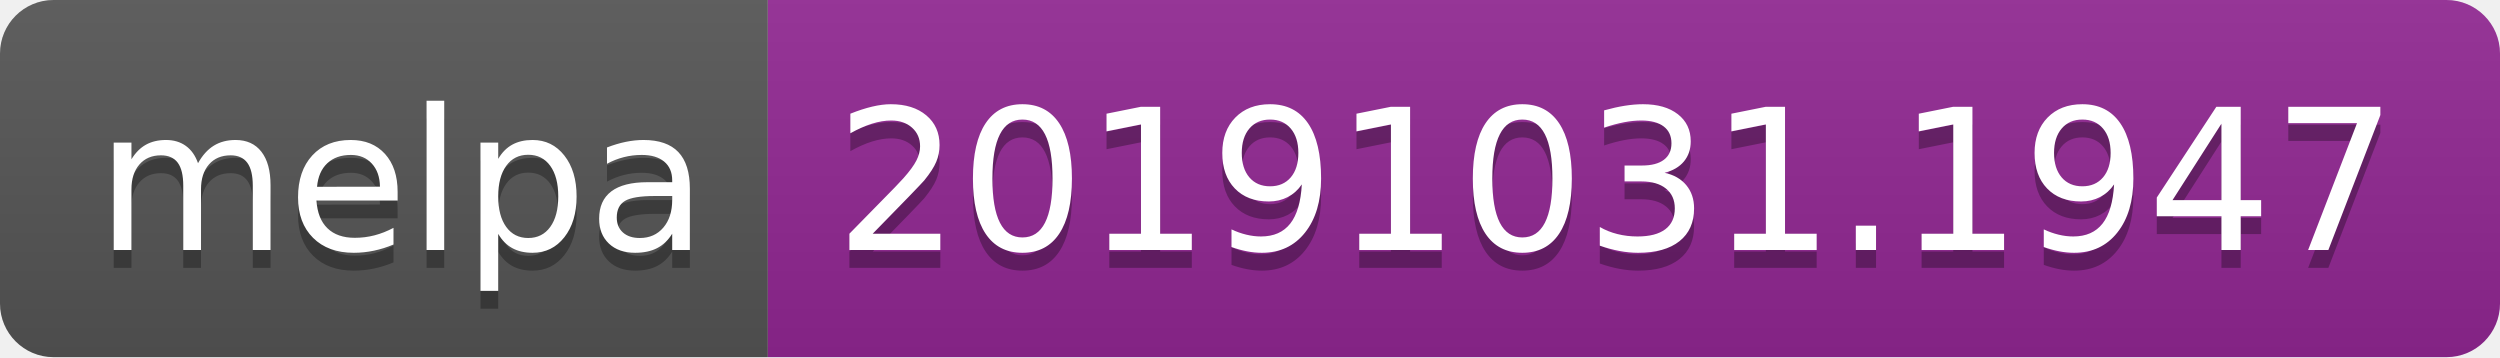
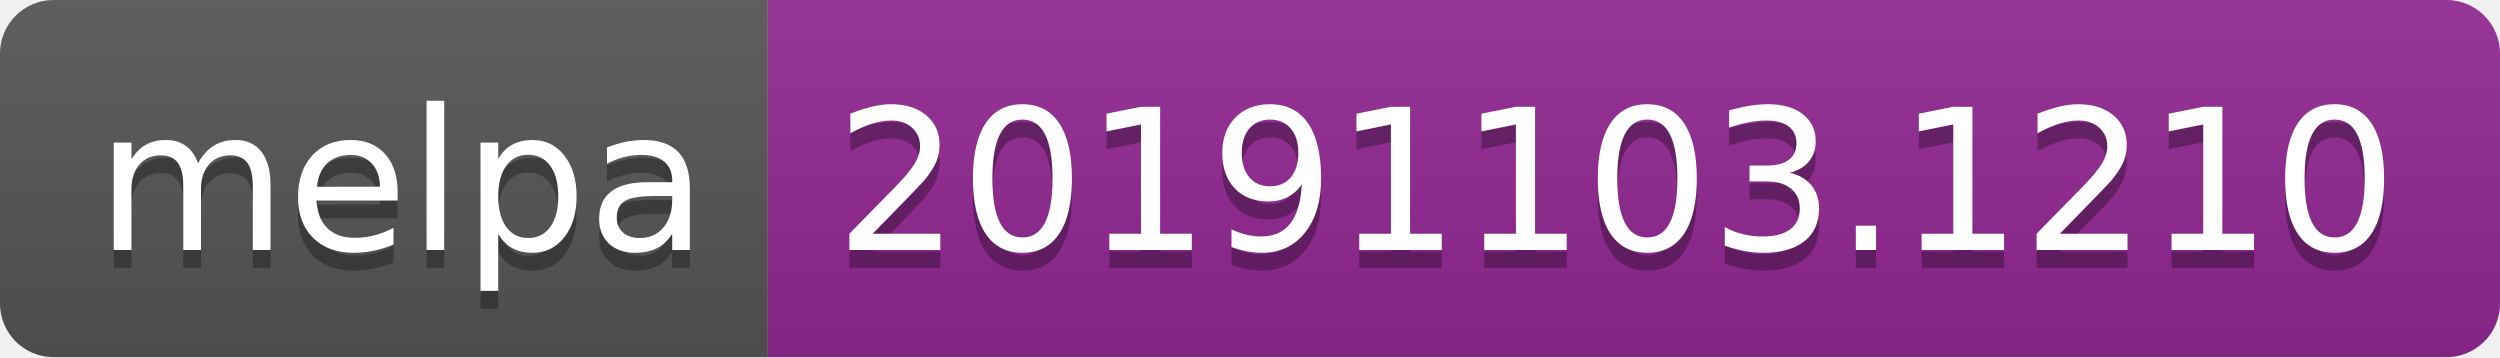
<svg xmlns="http://www.w3.org/2000/svg" width="140" height="20">
  <linearGradient id="b" x2="0" y2="100%">
    <stop offset="0" stop-color="#bbb" stop-opacity=".1" />
    <stop offset="1" stop-opacity=".1" />
  </linearGradient>
  <clipPath id="a">
    <rect width="140" height="20" rx="3" fill="#fff" />
  </clipPath>
  <g clip-path="url(#a)">
    <path fill="#555" d="M0 0h43v20H0z" />
    <path fill="#922793" d="M43 0h97v20H43z" />
    <path fill="url(#b)" d="M0 0h140v20H0z" />
  </g>
  <g fill="#fff" text-anchor="middle" font-family="DejaVu Sans,Verdana,Geneva,sans-serif" font-size="110">
    <text x="225" y="150" fill="#010101" fill-opacity=".3" transform="scale(.1)" textLength="330">melpa</text>
    <text x="225" y="140" transform="scale(.1)" textLength="330">melpa</text>
-     <text x="905" y="150" fill="#010101" fill-opacity=".3" transform="scale(.1)" textLength="870">20191031.1947</text>
-     <text x="905" y="140" transform="scale(.1)" textLength="870">20191031.1947</text>
+     <text x="905" y="150" fill="#010101" fill-opacity=".3" transform="scale(.1)" textLength="870">20191103.1210</text>
+     <text x="905" y="140" transform="scale(.1)" textLength="870">20191103.1210</text>
  </g>
</svg>
